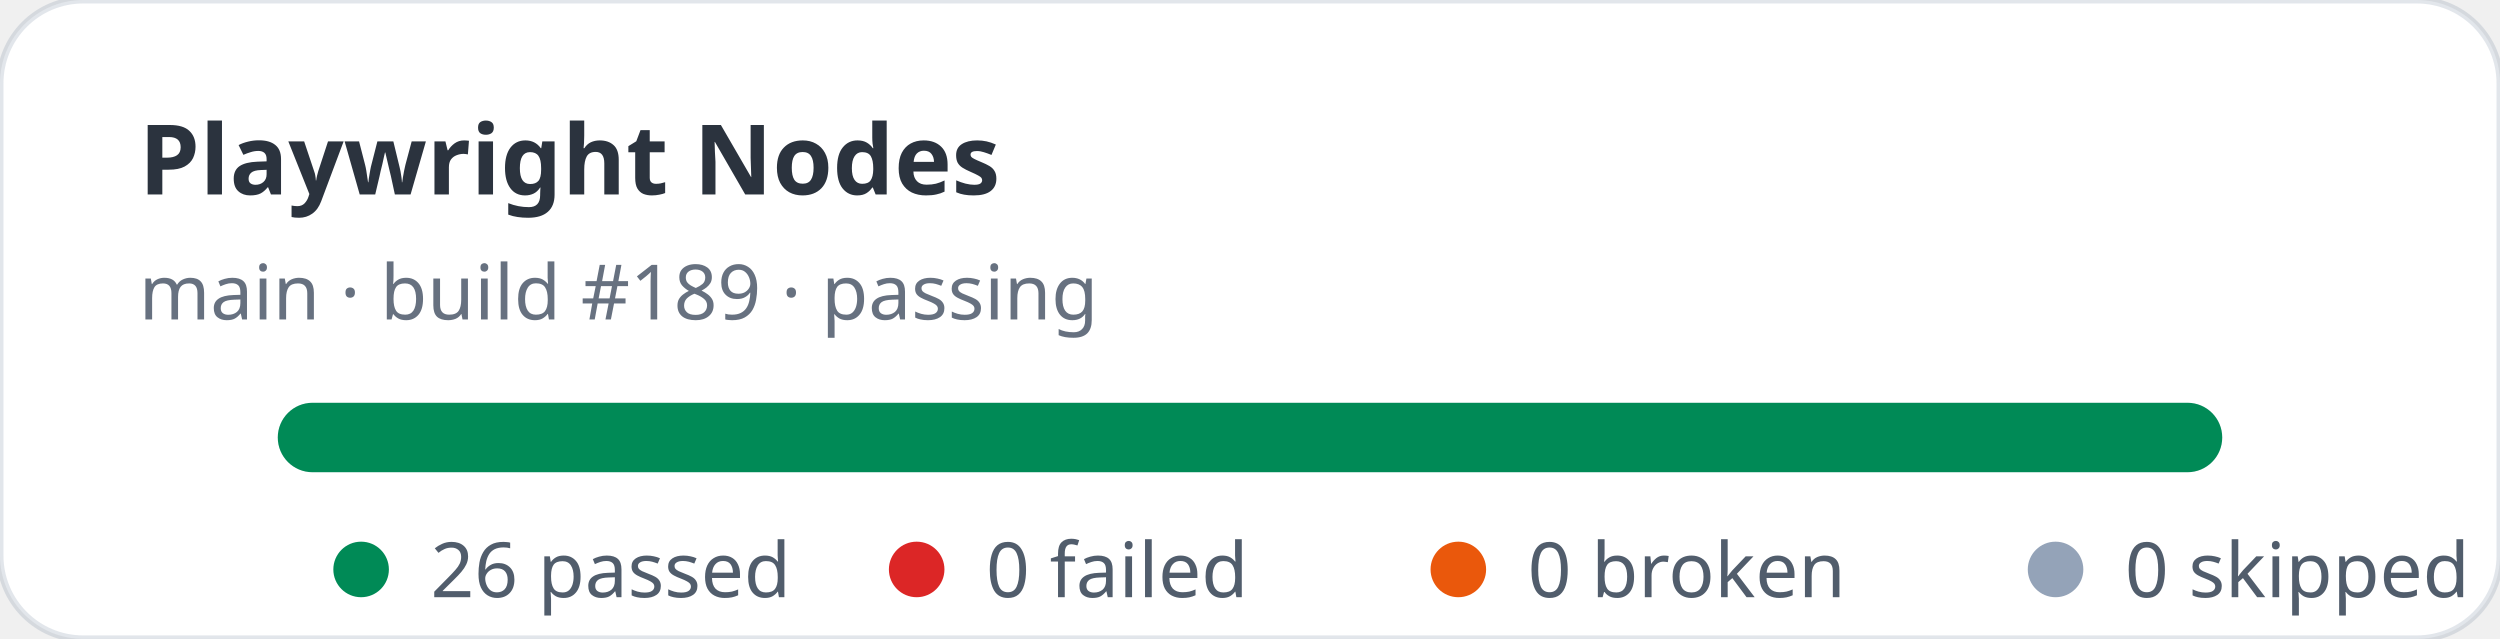
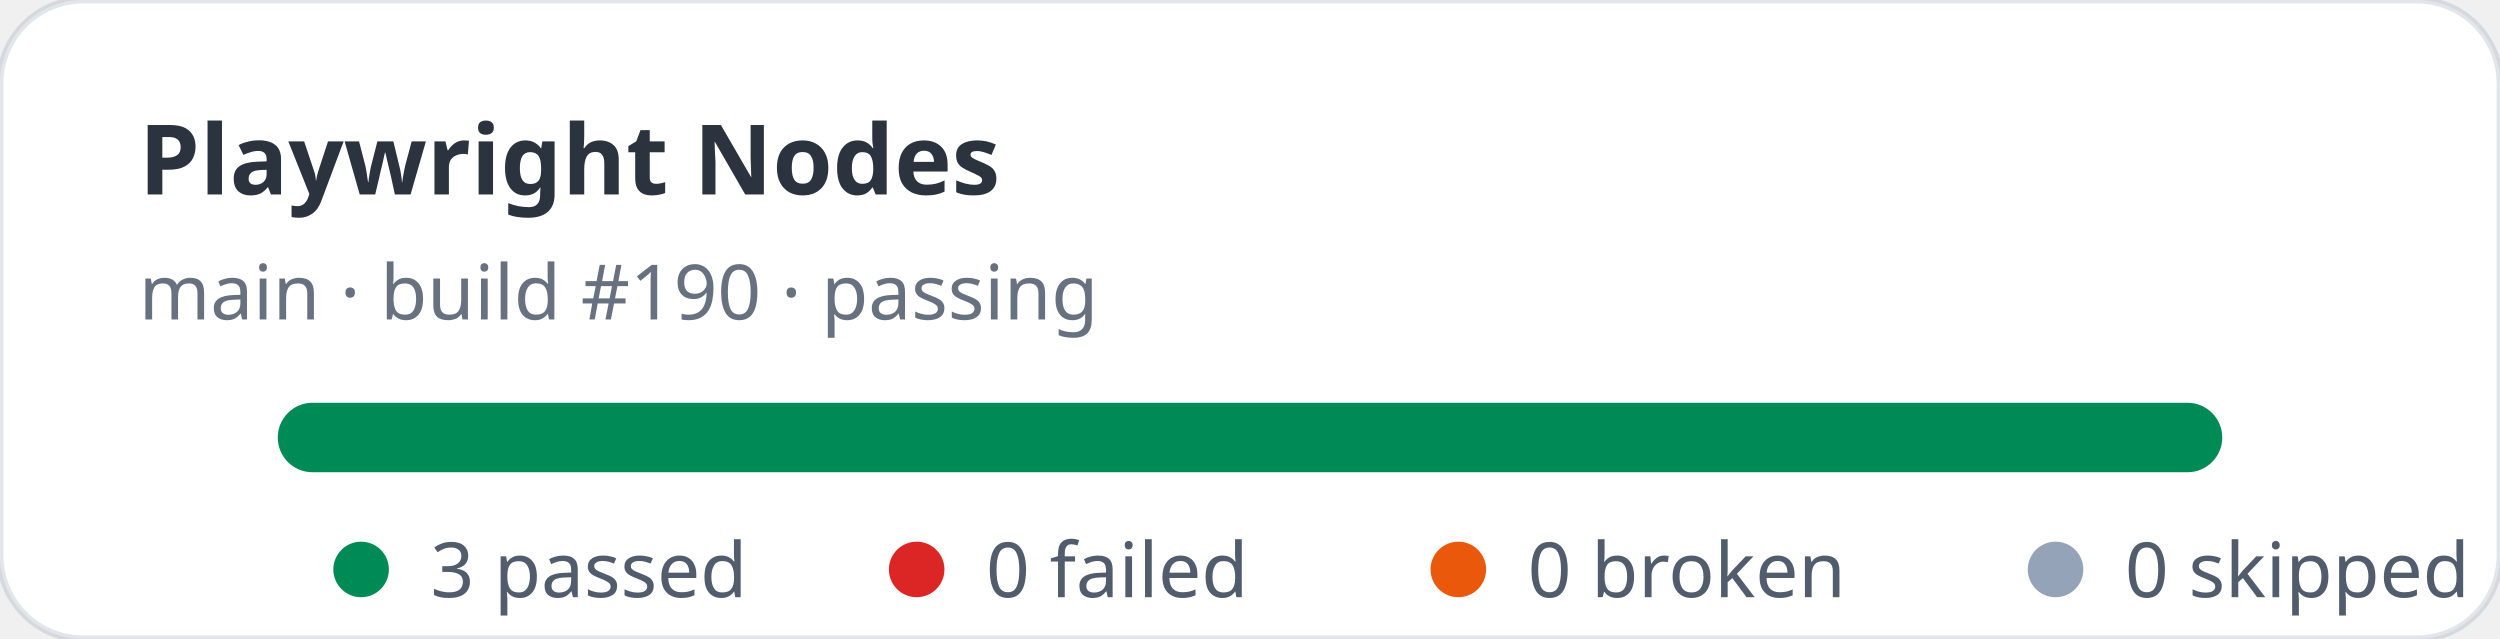
- <svg xmlns="http://www.w3.org/2000/svg" width="360" height="92" viewBox="0 0 360 92" role="img" aria-label="Playwright Nodes stats: 26 passed, 0 failed">
+ <svg xmlns="http://www.w3.org/2000/svg" width="360" height="92" viewBox="0 0 360 92" role="img" aria-label="Playwright Nodes stats: 3 passed, 0 failed">
  <rect width="360" height="92" rx="12" fill="#ffffff" stroke="rgba(11,48,86,0.12)" />
  <text x="20" y="28" fill="rgba(1,10,24,0.83)" font-family="ui-sans-serif,system-ui,sans-serif" font-size="14" font-weight="700">Playwright Nodes</text>
-   <text x="20" y="46" fill="rgba(2,19,44,0.6)" font-family="ui-sans-serif,system-ui,sans-serif" font-size="11">main · build #189 · passing</text>
+   <text x="20" y="46" fill="rgba(2,19,44,0.6)" font-family="ui-sans-serif,system-ui,sans-serif" font-size="11">main · build #190 · passing</text>
  <rect x="40" y="58" width="280" height="10" rx="5" fill="#e2e8f0" />
  <rect x="40" y="58" width="280" height="10" rx="5" fill="#008a56" />
  <g font-family="ui-sans-serif,system-ui,sans-serif" font-size="11" fill="rgba(1,18,40,0.68)">
    <circle cx="52" cy="82" r="4" fill="#008a56" />
-     <text x="62" y="86">26 passed</text>
+     <text x="62" y="86">3 passed</text>
    <circle cx="132" cy="82" r="4" fill="#dc2626" />
    <text x="142" y="86">0 failed</text>
    <circle cx="210" cy="82" r="4" fill="#ea580c" />
    <text x="220" y="86">0 broken</text>
    <circle cx="296" cy="82" r="4" fill="#94a3b8" />
    <text x="306" y="86">0 skipped</text>
  </g>
</svg>
